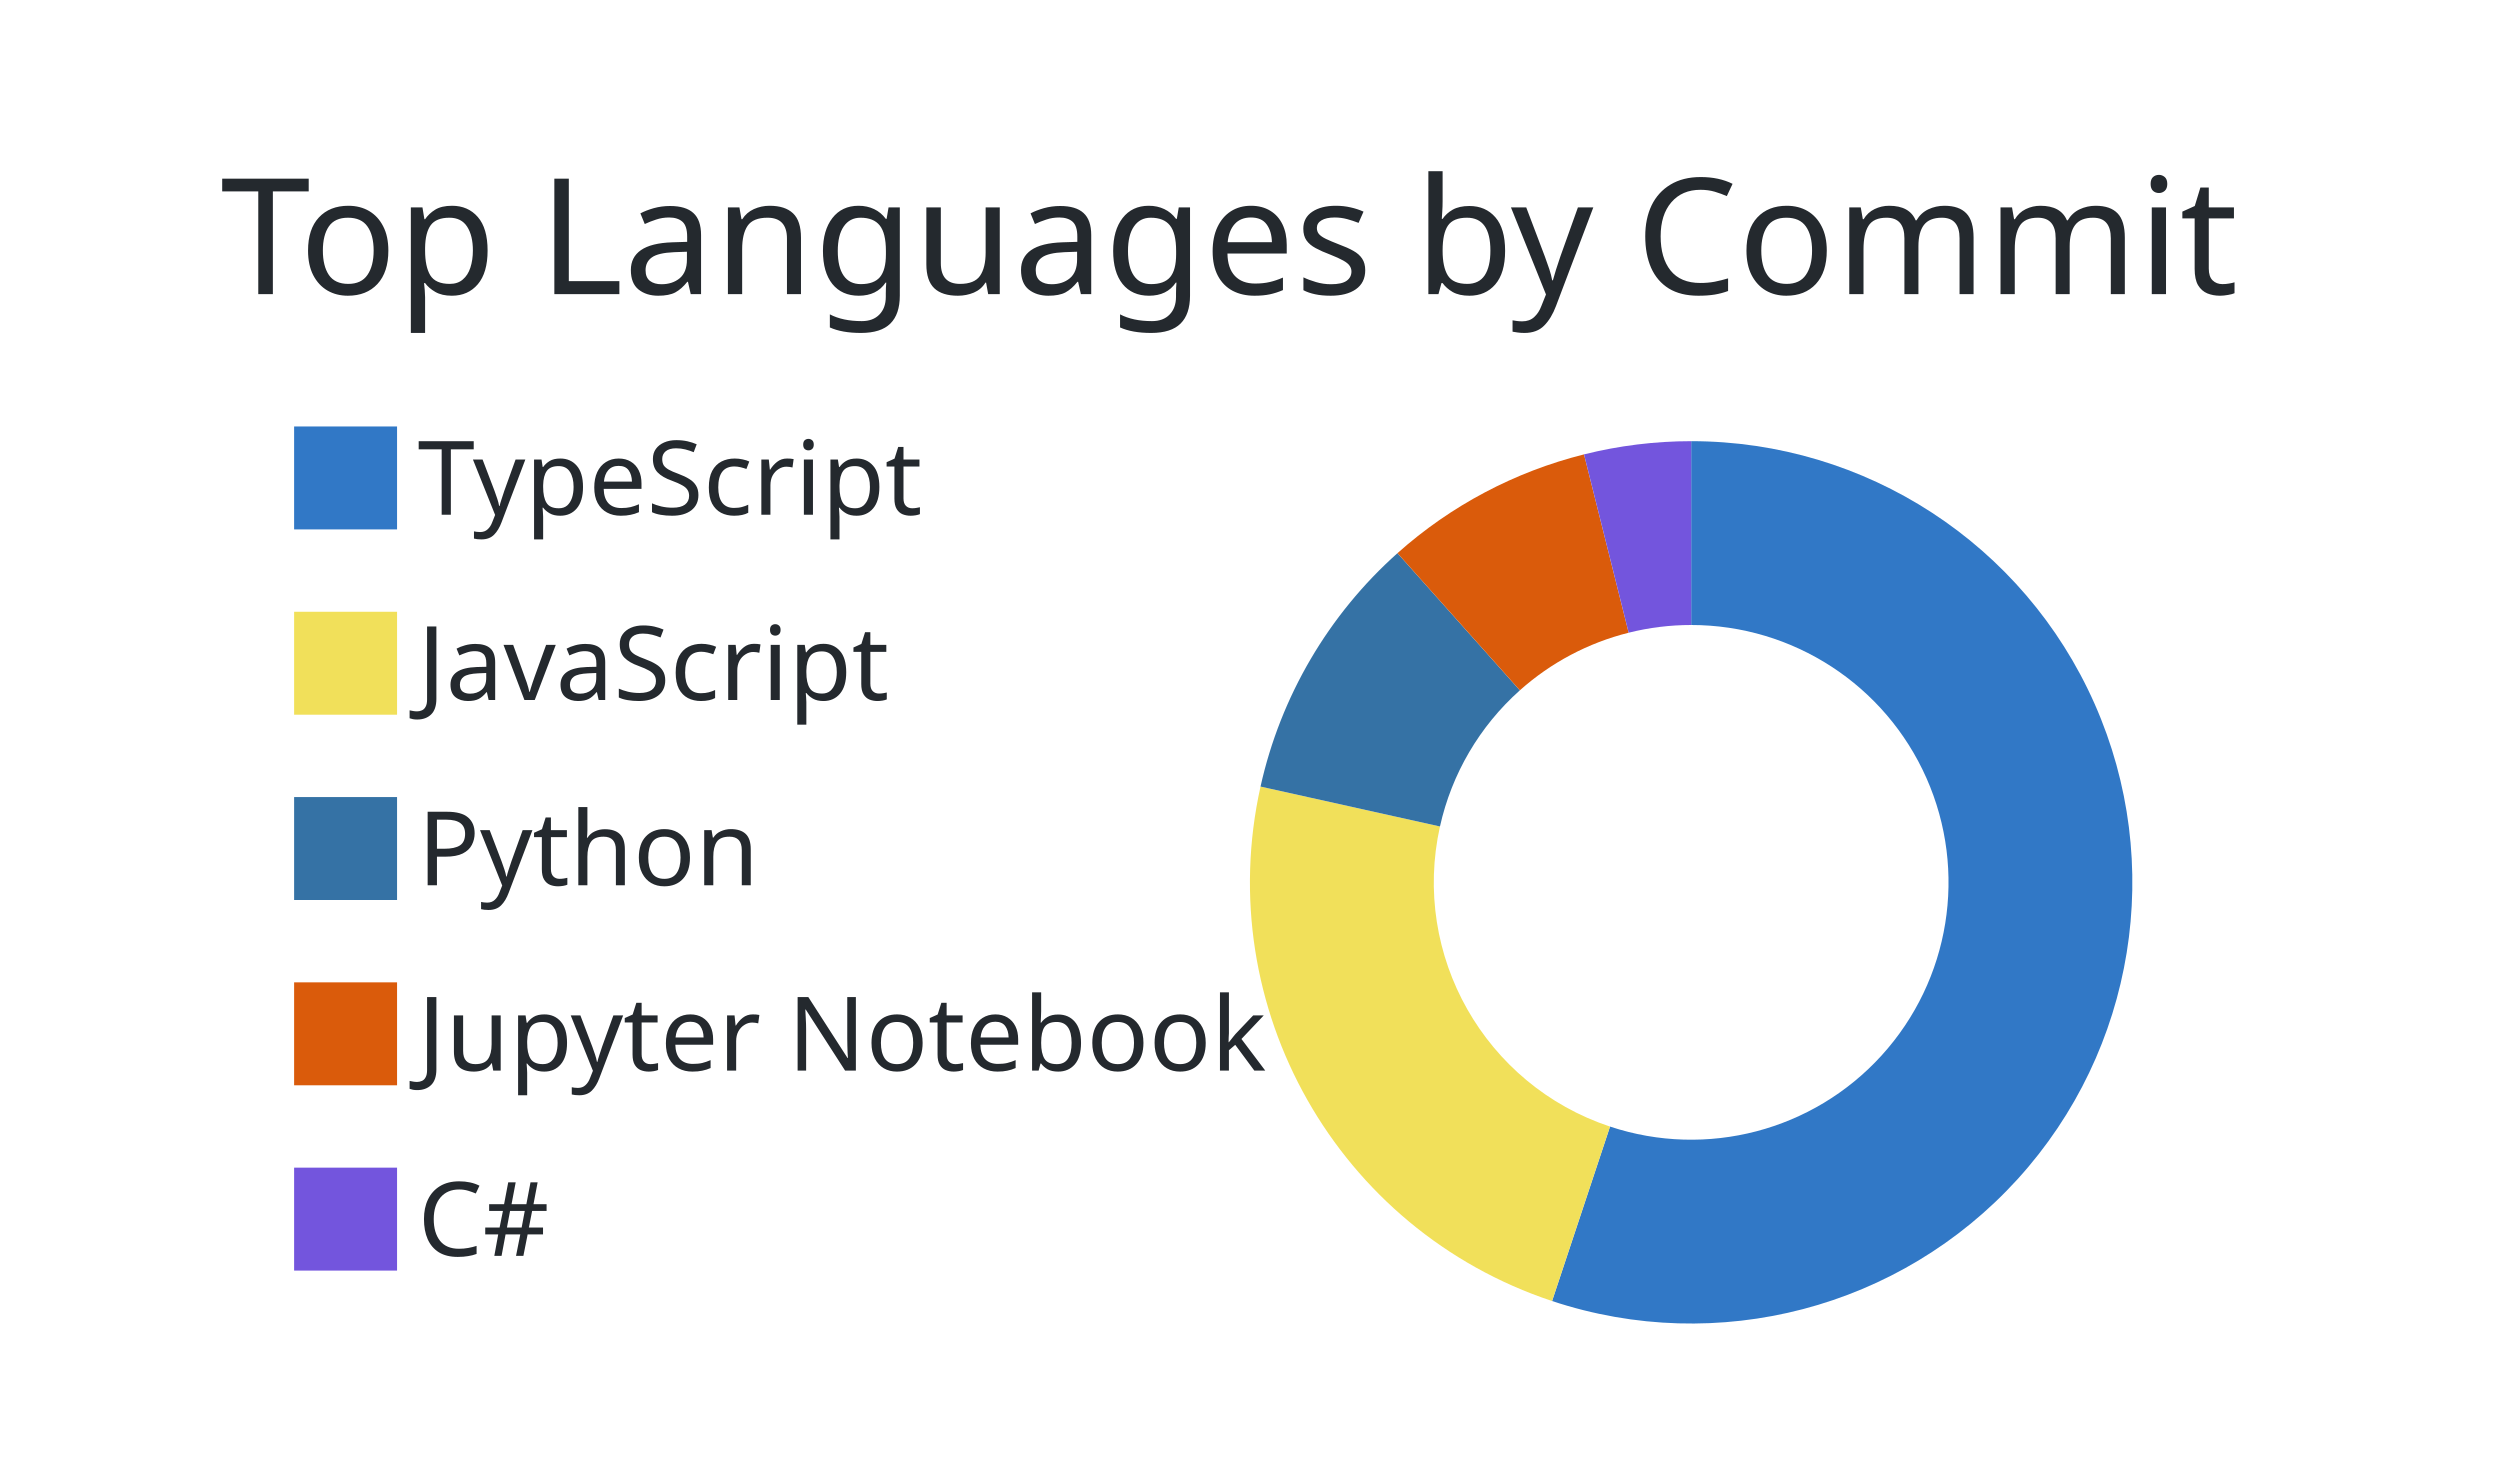
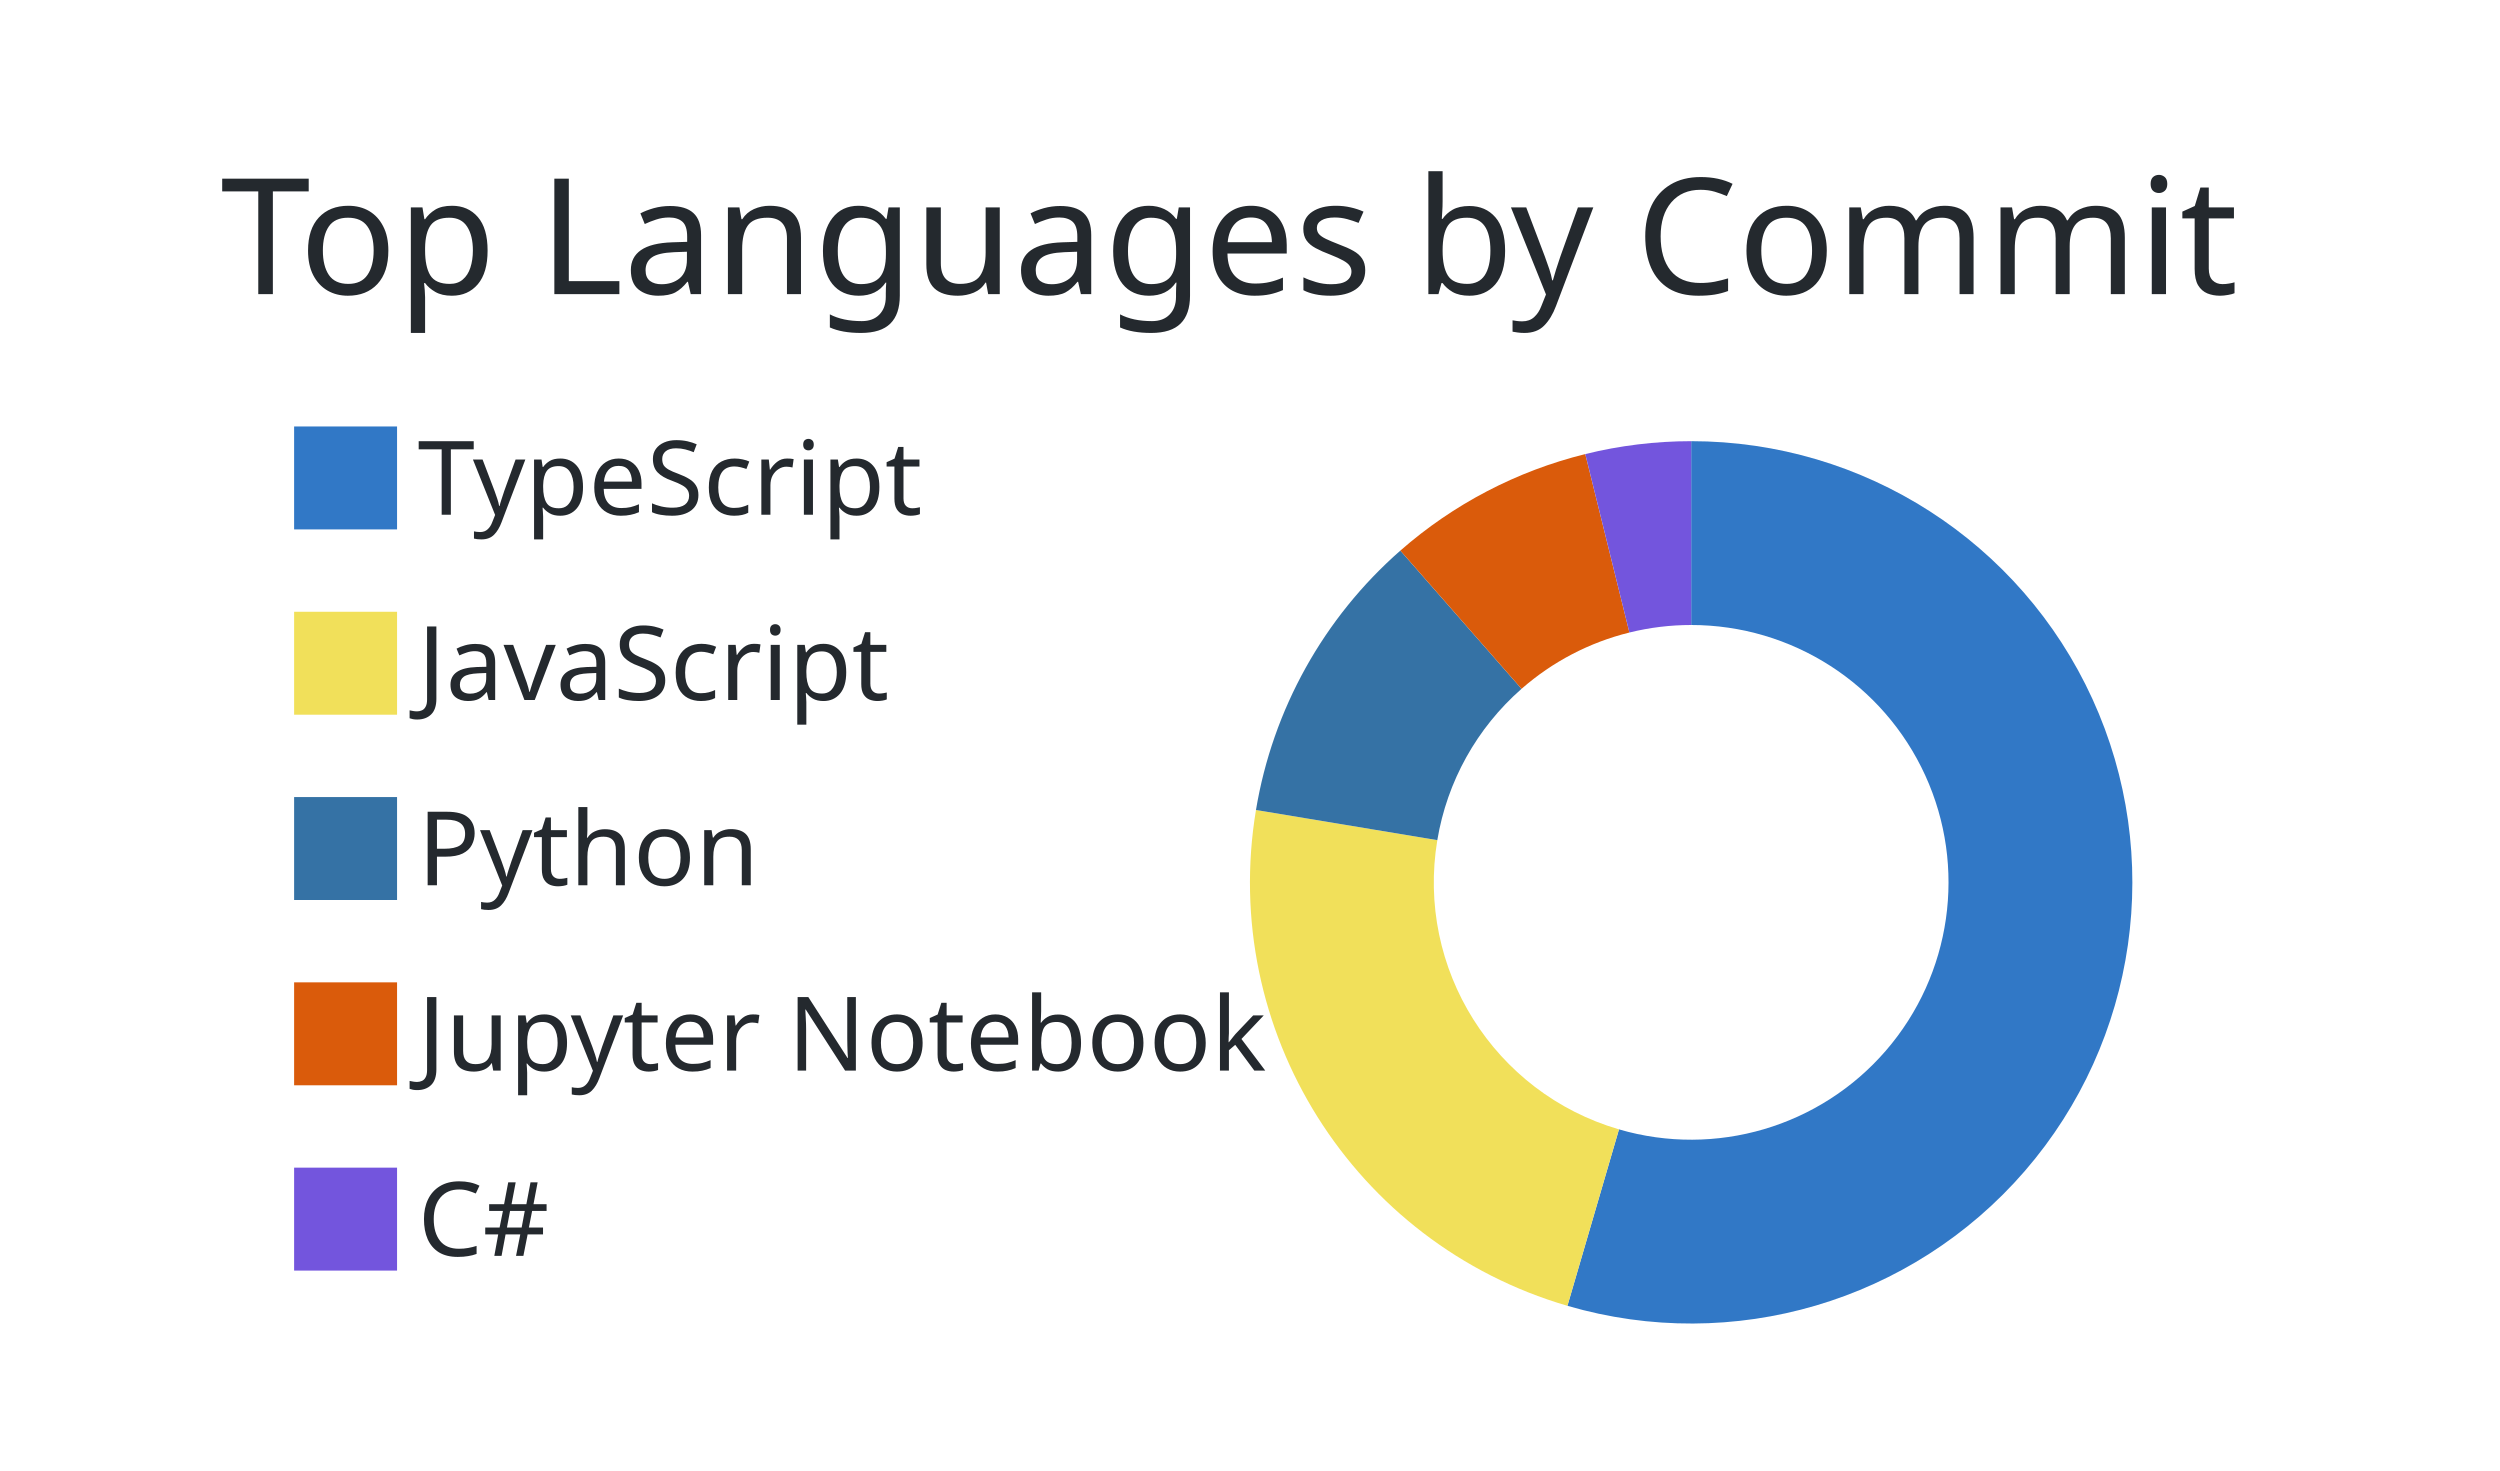
<svg xmlns="http://www.w3.org/2000/svg" width="340" height="200" viewBox="0 0 340 200">
  <style>* {
          font-family: 'Segoe UI', Ubuntu, "Helvetica Neue", Sans-Serif
        }</style>
  <g class="gpsc-root">
    <rect x="1" y="1" rx="5" ry="5" height="99%" width="99.412%" stroke="#000000" stroke-width="1" fill="#ffffff00" stroke-opacity="0" />
    <text x="30" y="40" class="gpsc-item" style="--gpsc-i: 0; font-size: 22px; fill: #24292e;">Top Languages by Commit</text>
    <g transform="translate(0,40)">
      <g transform="translate(40,0)">
        <rect y="18" width="14" height="14" class="gpsc-item" style="--gpsc-i: 0; stroke-width: 1px;" fill="#3178c6" stroke="#ffffff00" />
        <rect y="43.2" width="14" height="14" class="gpsc-item" style="--gpsc-i: 1; stroke-width: 1px;" fill="#f1e05a" stroke="#ffffff00" />
        <rect y="68.4" width="14" height="14" class="gpsc-item" style="--gpsc-i: 2; stroke-width: 1px;" fill="#3572A5" stroke="#ffffff00" />
        <rect y="93.6" width="14" height="14" class="gpsc-item" style="--gpsc-i: 3; stroke-width: 1px;" fill="#DA5B0B" stroke="#ffffff00" />
        <rect y="118.8" width="14" height="14" class="gpsc-item" style="--gpsc-i: 4; stroke-width: 1px;" fill="#7355dd" stroke="#ffffff00" />
        <text x="16.8" y="30" class="gpsc-item" style="--gpsc-i: 0; fill: #24292e; font-size: 14px;">TypeScript</text>
        <text x="16.8" y="55.2" class="gpsc-item" style="--gpsc-i: 1; fill: #24292e; font-size: 14px;">JavaScript</text>
        <text x="16.8" y="80.4" class="gpsc-item" style="--gpsc-i: 2; fill: #24292e; font-size: 14px;">Python</text>
        <text x="16.8" y="105.6" class="gpsc-item" style="--gpsc-i: 3; fill: #24292e; font-size: 14px;">Jupyter Notebook</text>
        <text x="16.8" y="130.8" class="gpsc-item" style="--gpsc-i: 4; fill: #24292e; font-size: 14px;">C#</text>
      </g>
      <g transform="translate( 230, 80 )">
        <g class="arc" style="--gpsc-i: 0;">
-           <path d="M3.67394039744206e-15,-60A60,60,0,1,1,-18.918,56.94L-11.035,33.215A35,35,0,1,0,2.1431318985078682e-15,-35Z" style="fill: #3178c6; stroke-width: 2px;" stroke="#ffffff00" />
+           <path d="M3.67394039744206e-15,-60A60,60,0,1,1,-16.83,57.591L-9.818,33.595A35,35,0,1,0,2.1431318985078682e-15,-35Z" style="fill: #3178c6; stroke-width: 2px;" stroke="#ffffff00" />
        </g>
        <g class="arc" style="--gpsc-i: 1;">
-           <path d="M-18.918,56.94A60,60,0,0,1,-58.569,-13.027L-34.165,-7.599A35,35,0,0,0,-11.035,33.215Z" style="fill: #f1e05a; stroke-width: 2px;" stroke="#ffffff00" />
+           <path d="M-16.83,57.591A60,60,0,0,1,-59.188,-9.84L-34.526,-5.74A35,35,0,0,0,-9.818,33.595Z" style="fill: #f1e05a; stroke-width: 2px;" stroke="#ffffff00" />
        </g>
        <g class="arc" style="--gpsc-i: 2;">
-           <path d="M-58.569,-13.027A60,60,0,0,1,-39.945,-44.77L-23.301,-26.116A35,35,0,0,0,-34.165,-7.599Z" style="fill: #3572A5; stroke-width: 2px;" stroke="#ffffff00" />
+           <path d="M-59.188,-9.84A60,60,0,0,1,-39.552,-45.118L-23.072,-26.319A35,35,0,0,0,-34.526,-5.74Z" style="fill: #3572A5; stroke-width: 2px;" stroke="#ffffff00" />
        </g>
        <g class="arc" style="--gpsc-i: 3;">
-           <path d="M-39.945,-44.77A60,60,0,0,1,-14.575,-58.203L-8.502,-33.952A35,35,0,0,0,-23.301,-26.116Z" style="fill: #DA5B0B; stroke-width: 2px;" stroke="#ffffff00" />
+           <path d="M-39.552,-45.118A60,60,0,0,1,-14.403,-58.246L-8.402,-33.977A35,35,0,0,0,-23.072,-26.319Z" style="fill: #DA5B0B; stroke-width: 2px;" stroke="#ffffff00" />
        </g>
        <g class="arc" style="--gpsc-i: 4;">
-           <path d="M-14.575,-58.203A60,60,0,0,1,4.226888398968133e-14,-60L2.4656848993980778e-14,-35A35,35,0,0,0,-8.502,-33.952Z" style="fill: #7355dd; stroke-width: 2px;" stroke="#ffffff00" />
+           <path d="M-14.403,-58.246A60,60,0,0,1,-6.431252637433369e-14,-60L-3.7515640385027985e-14,-35A35,35,0,0,0,-8.402,-33.977Z" style="fill: #7355dd; stroke-width: 2px;" stroke="#ffffff00" />
        </g>
      </g>
    </g>
  </g>
</svg>
